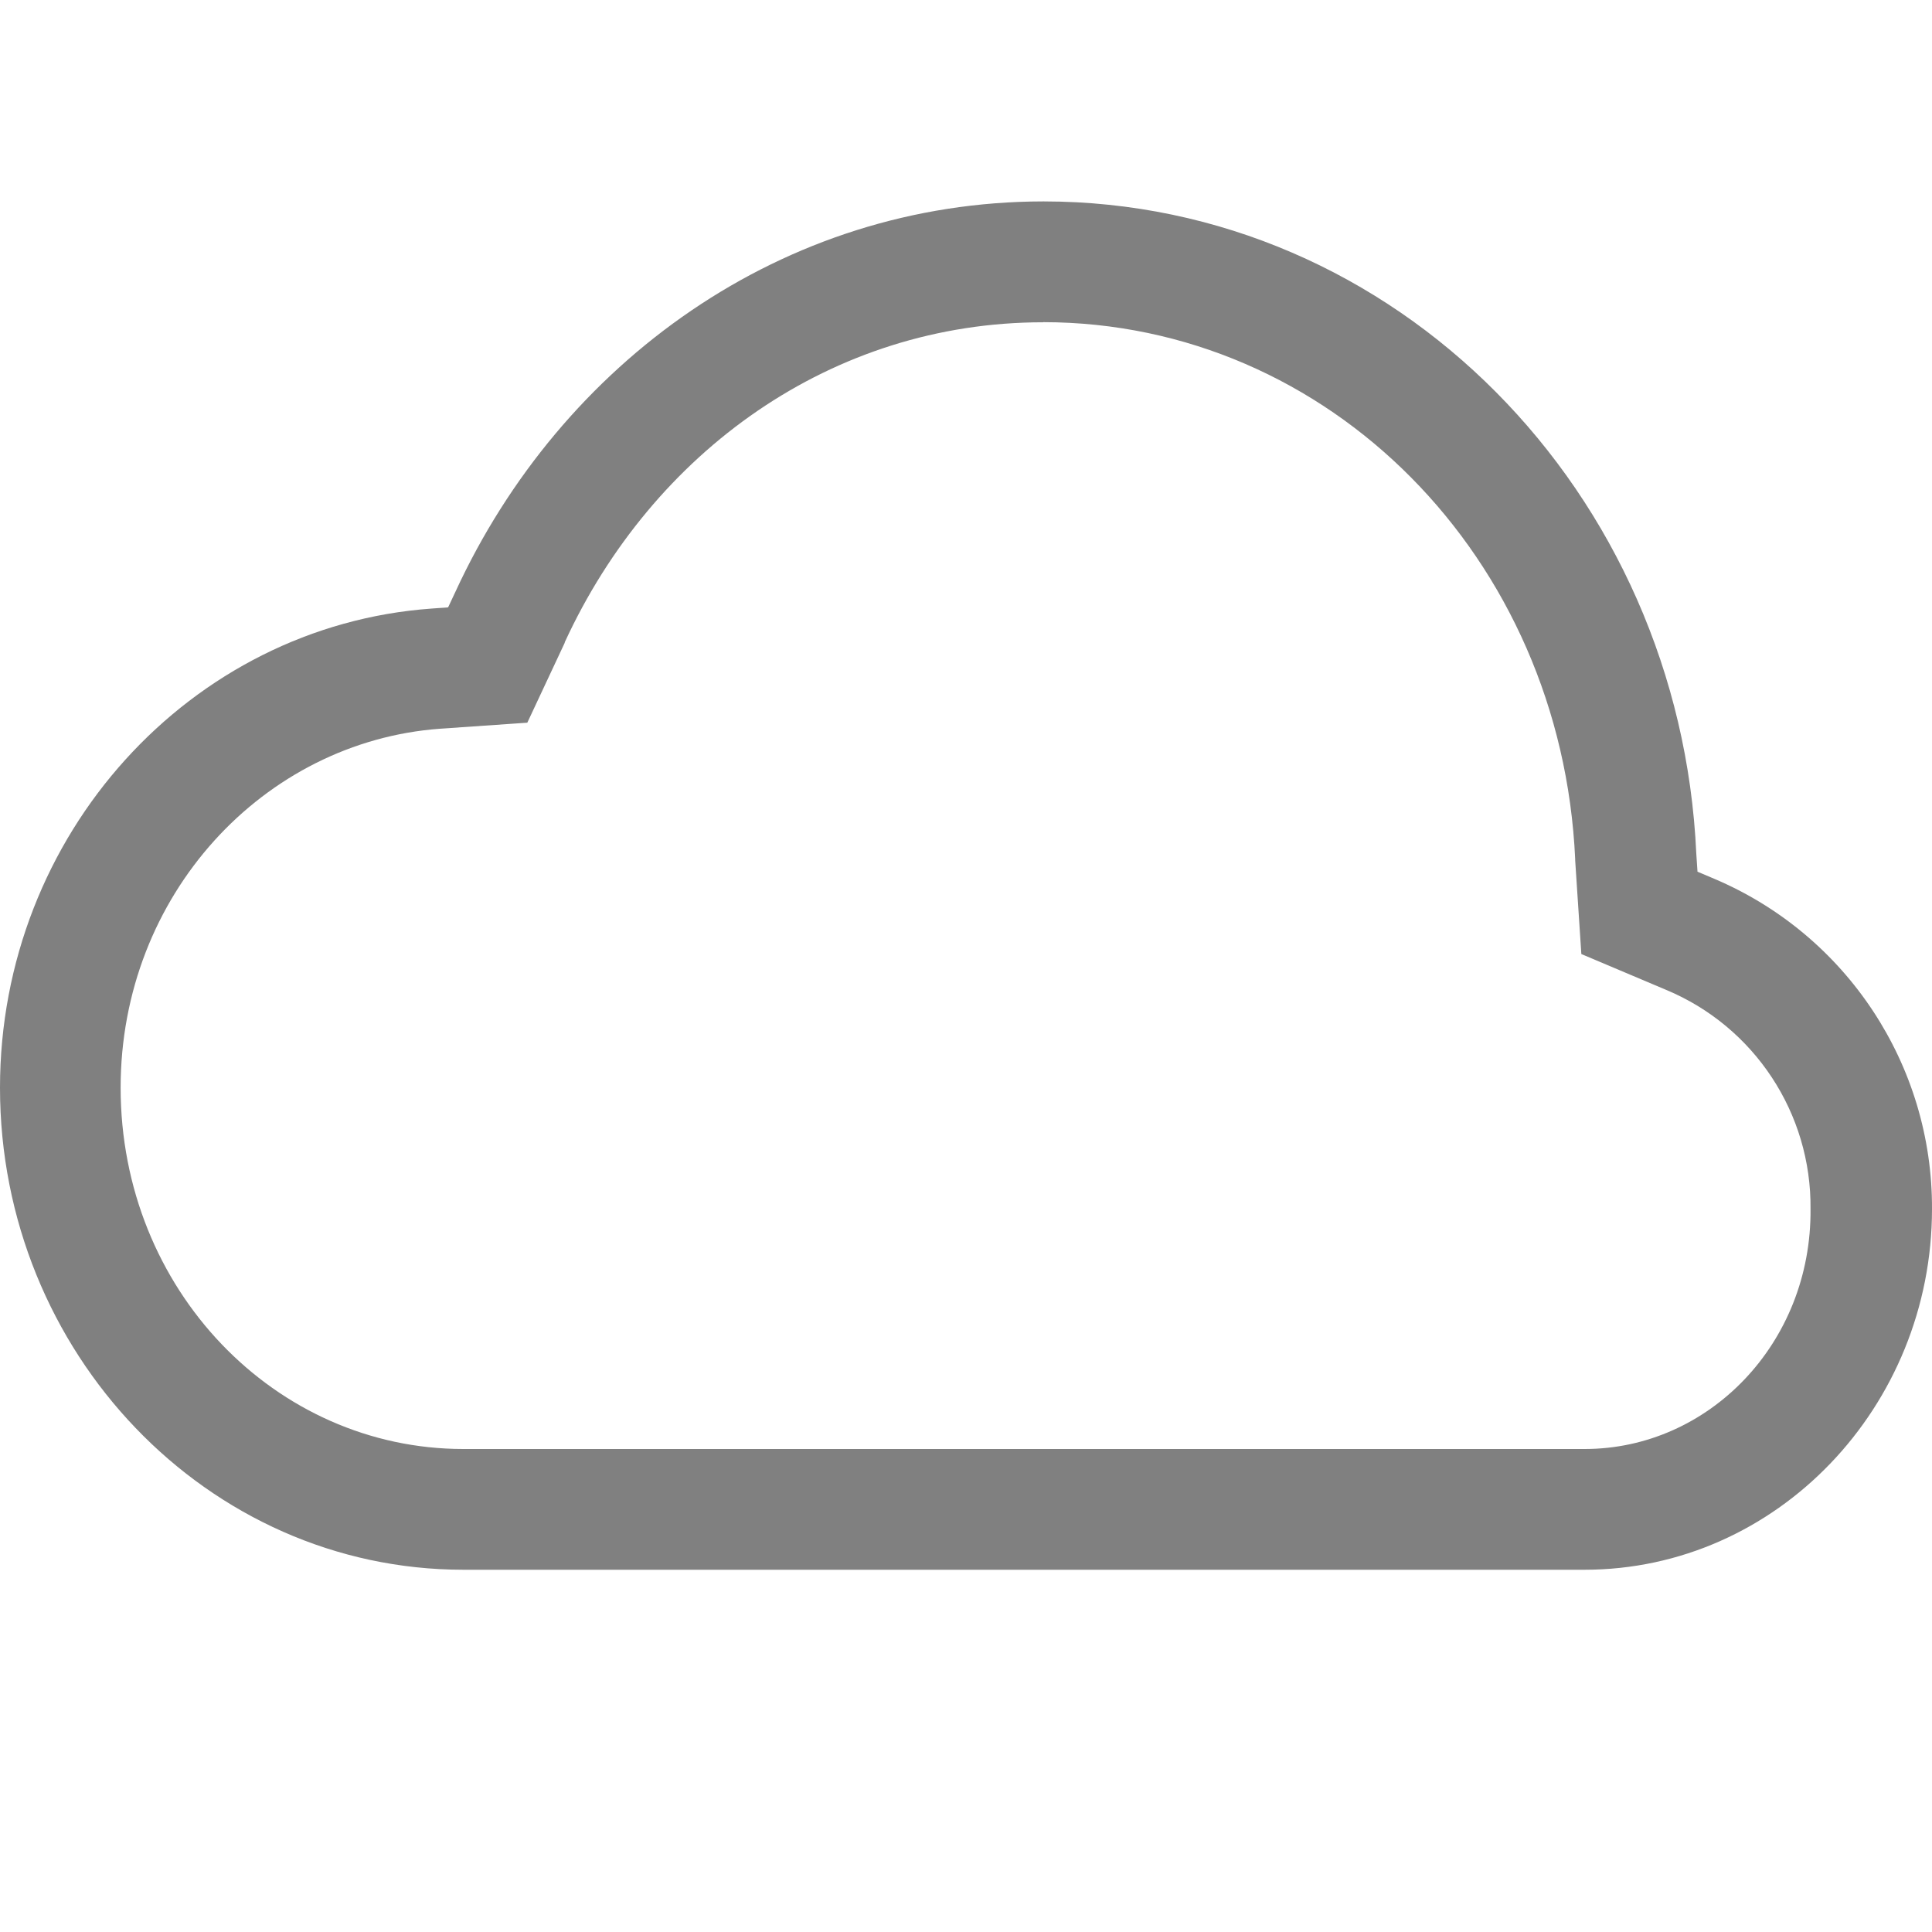
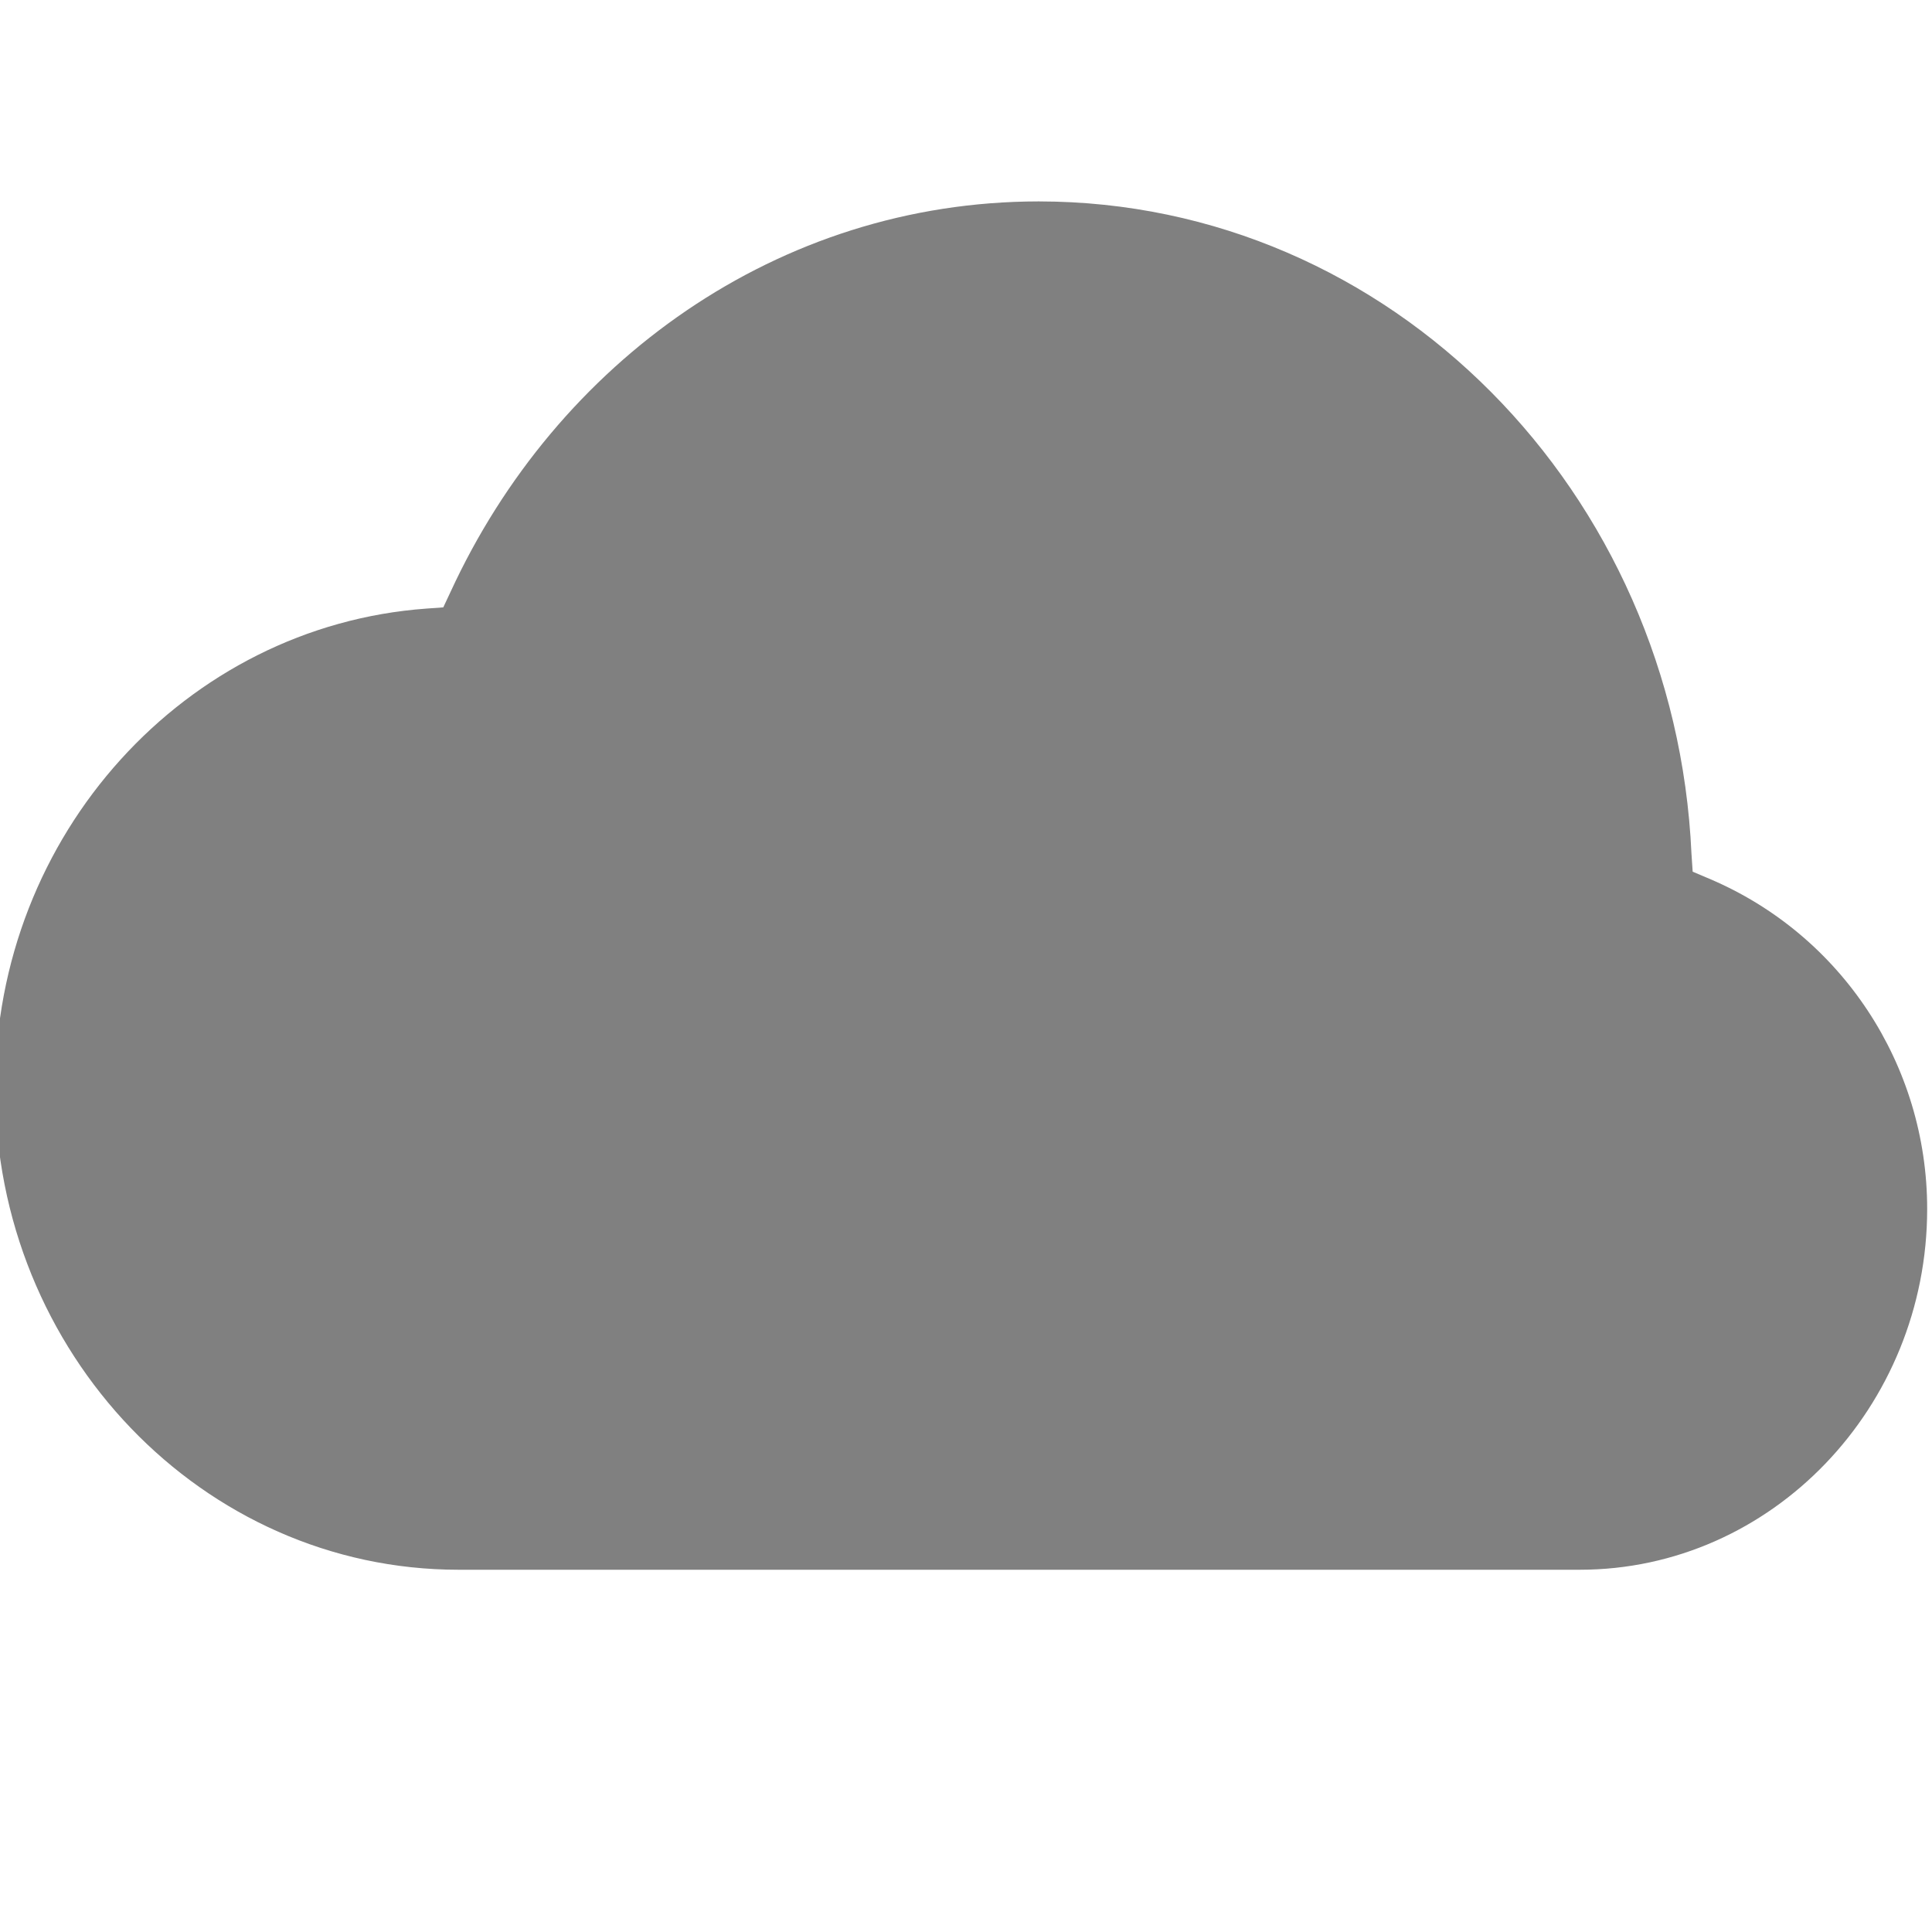
- <svg xmlns="http://www.w3.org/2000/svg" height="16" width="16">
-   <g color="#000" transform="translate(-1173 -93)">
-     <path d="M1181.64 94.668c-2.158.002-3.992 1.331-4.868 3.232l-.061.13-.139.01c-1.994.144-3.572 1.87-3.572 3.968 0 2.193 1.716 3.992 3.838 3.992h9.284c1.592 0 2.878-1.35 2.878-2.988a2.958 2.958 0 0 0-1.805-2.735l-.137-.058-.01-.149c-.135-2.993-2.487-5.4-5.404-5.402zm0 1c2.368.002 4.292 1.952 4.405 4.447v.01l.051.776.703.297a1.944 1.944 0 0 1 1.195 1.814c.01 1.114-.845 1.988-1.87 1.988H1176.837c-1.556 0-2.838-1.32-2.838-2.992 0-1.597 1.185-2.866 2.645-2.973l.723-.05.31-.662v-.004c.728-1.58 2.213-2.65 3.961-2.65z" fill="gray" font-family="sans-serif" font-weight="400" overflow="visible" style="line-height:normal;-inkscape-font-specification:sans-serif;text-indent:0;text-align:start;text-decoration-line:none;text-transform:none;marker:none" />
+ <svg xmlns="http://www.w3.org/2000/svg" width="16" height="16" version="1.1">
+   <g transform="translate(-1173 -93)">
+     <path d="m1181.6 94.668c-2.158 2e-3 -3.992 1.331-4.868 3.232l-0.061 0.13-0.139 0.01c-1.994 0.144-3.572 1.87-3.572 3.968 0 2.193 1.716 3.992 3.838 3.992h9.284c1.592 0 2.878-1.35 2.878-2.988 0-1.192-0.707-2.27-1.805-2.735l-0.137-0.058-0.01-0.149c-0.135-2.993-2.487-5.4-5.404-5.402z" fill="#808080" font-weight="400" overflow="visible" style="text-decoration-line:none;text-indent:0;text-transform:none" />
  </g>
</svg>
